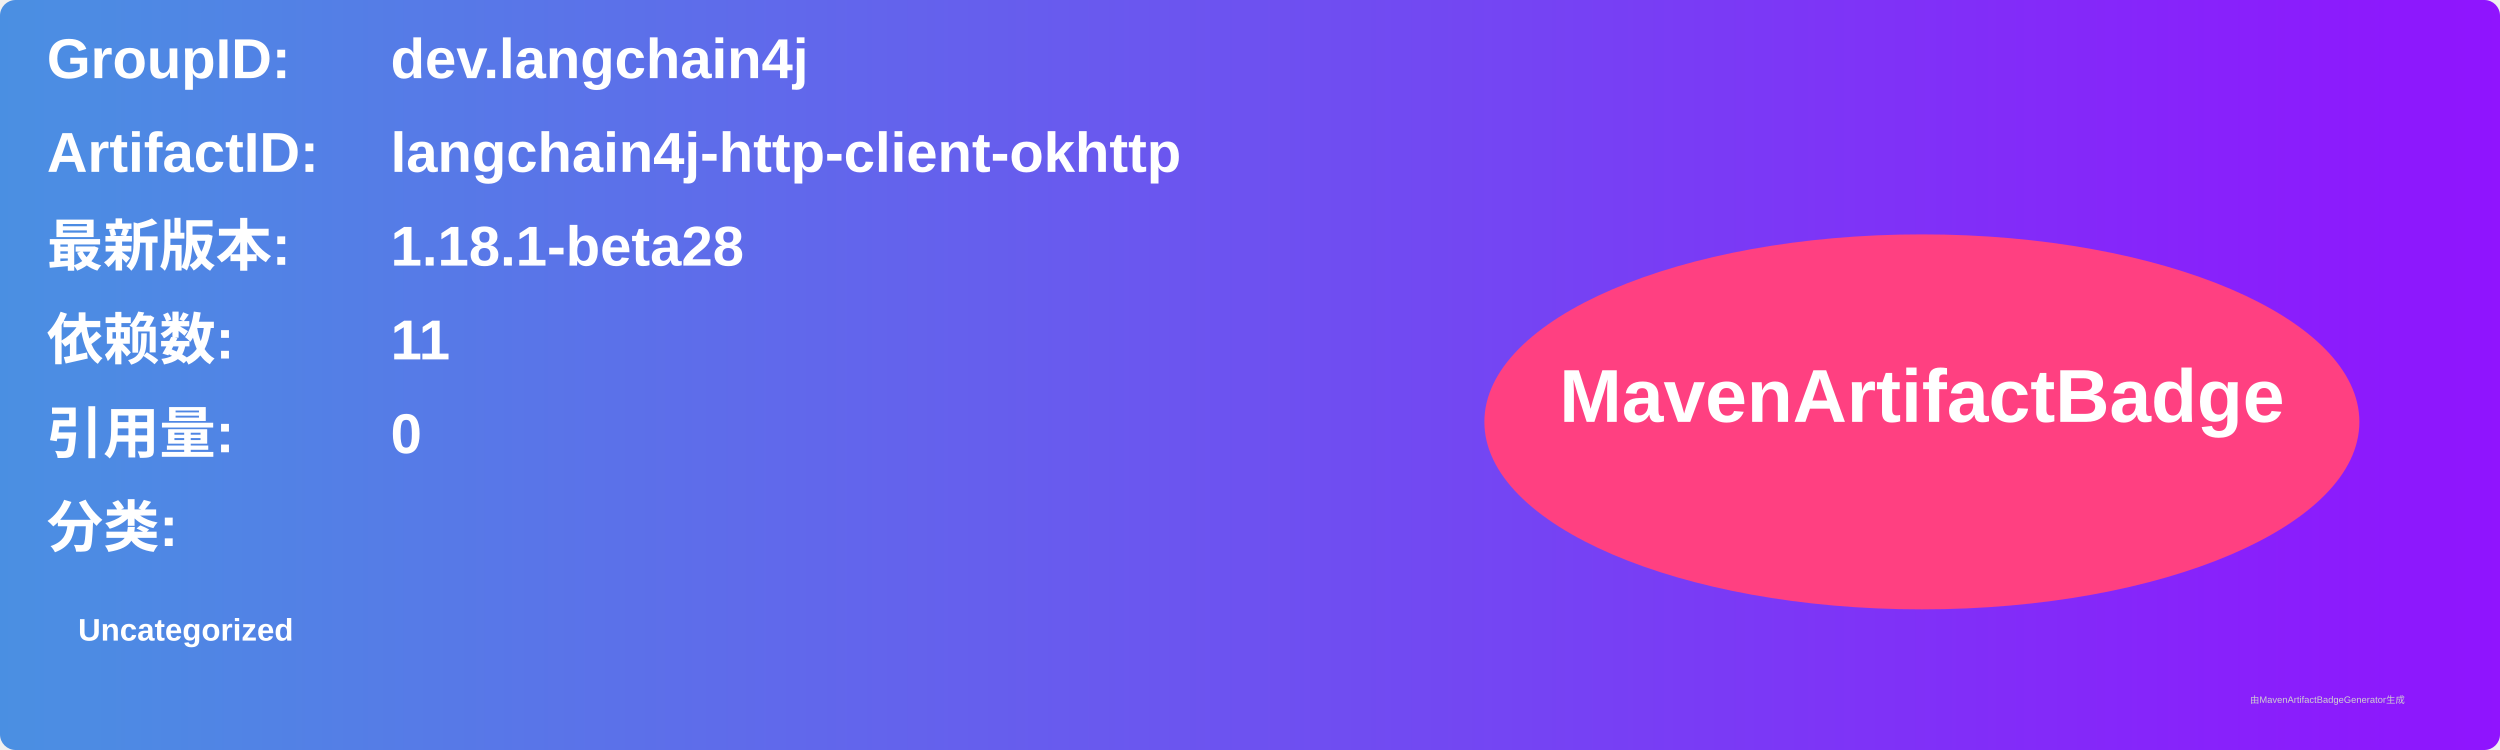
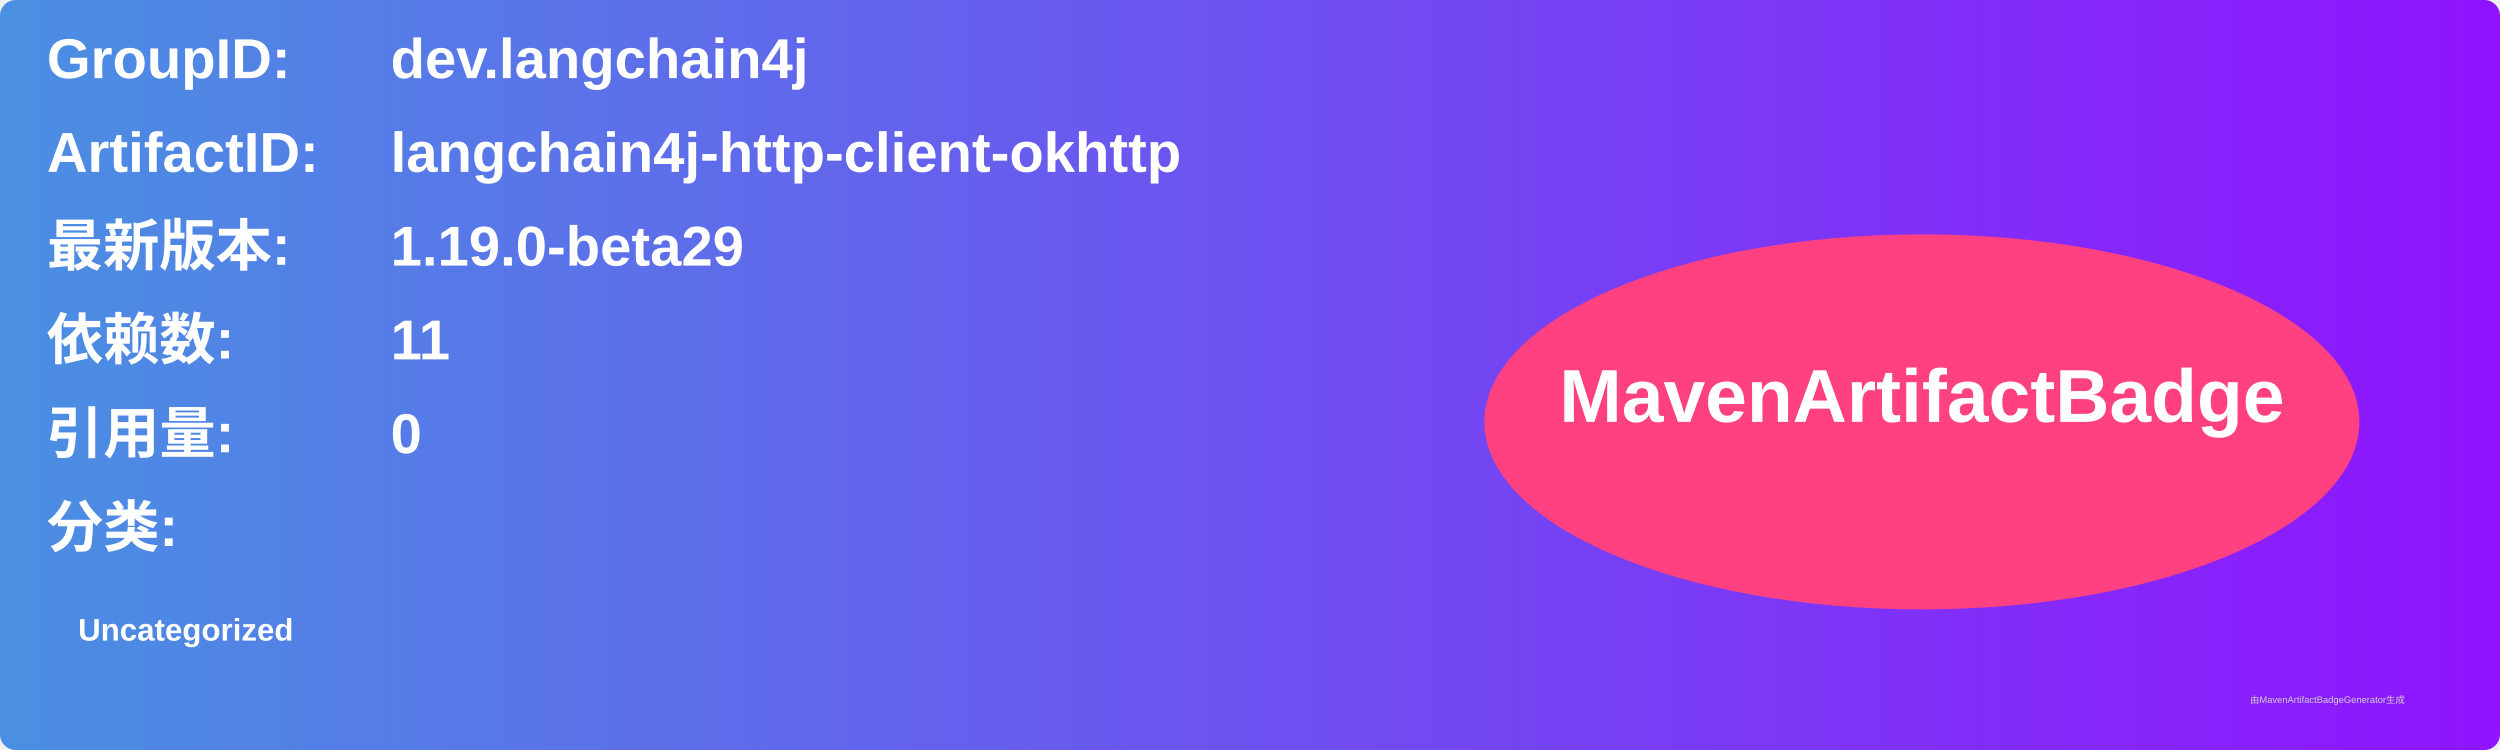
<svg xmlns="http://www.w3.org/2000/svg" width="800" height="240" viewBox="0 0 800 240">
  <linearGradient id="grad" x1="0%" y1="0%" x2="100%" y2="0%">
    <stop offset="0%" stop-color="#4a90e2" />
    <stop offset="100%" stop-color="#9013fe" />
  </linearGradient>
  <rect width="100%" height="100%" rx="5" ry="5" fill="url(#grad)" />
  <g transform="translate(15, 15)">
    <text x="0" y="10" font-family="Arial" font-size="18" fill="white" font-weight="bold" width="260">GroupID:</text>
    <text x="110" y="10" font-family="Arial" font-size="18" fill="white" font-weight="bold" width="460">dev.langchain4j</text>
    <text x="0" y="40" font-family="Arial" font-size="18" fill="white" font-weight="bold" width="260">ArtifactID:</text>
    <text x="110" y="40" font-family="Arial" font-size="18" fill="white" font-weight="bold" width="460">langchain4j-http-client-okhttp</text>
    <text x="0" y="70" font-family="Arial" font-size="18" fill="white" font-weight="bold">最新版本:</text>
    <text x="110" y="70" font-family="Arial" font-size="18" fill="white" font-weight="bold">
-       <tspan font-weight="bold">1.18.1-beta28</tspan>
+       <tspan font-weight="bold">1.19.0-beta29</tspan>
    </text>
    <text x="0" y="100" font-family="Arial" font-size="18" fill="white" font-weight="bold">依赖数: </text>
    <text x="110" y="100" font-family="Arial" font-size="18" fill="white">
      <tspan font-weight="bold">11</tspan>
    </text>
    <text x="0" y="130" font-family="Arial" font-size="18" fill="white" font-weight="bold">引用量: </text>
    <text x="110" y="130" font-family="Arial" font-size="18" fill="white">
      <tspan font-weight="bold">0</tspan>
    </text>
    <text x="0" y="160" font-family="Arial" font-size="18" fill="white" font-weight="bold">分类:</text>
    <text x="10" y="190" font-family="Arial" font-size="10" fill="white">
      <tspan font-weight="bold">Uncategorized</tspan>
    </text>
    <ellipse cx="600" cy="120" rx="140" ry="60" fill="#ff4081" />
    <text x="600" y="120" text-anchor="middle" font-family="Arial" font-size="24" fill="white" font-weight="bold">MavenArtifactBadge</text>
  </g>
  <text x="720" y="225" font-family="Arial" font-size="3" fill="#d0d0d0">由MavenArtifactBadgeGenerator生成</text>
</svg>
